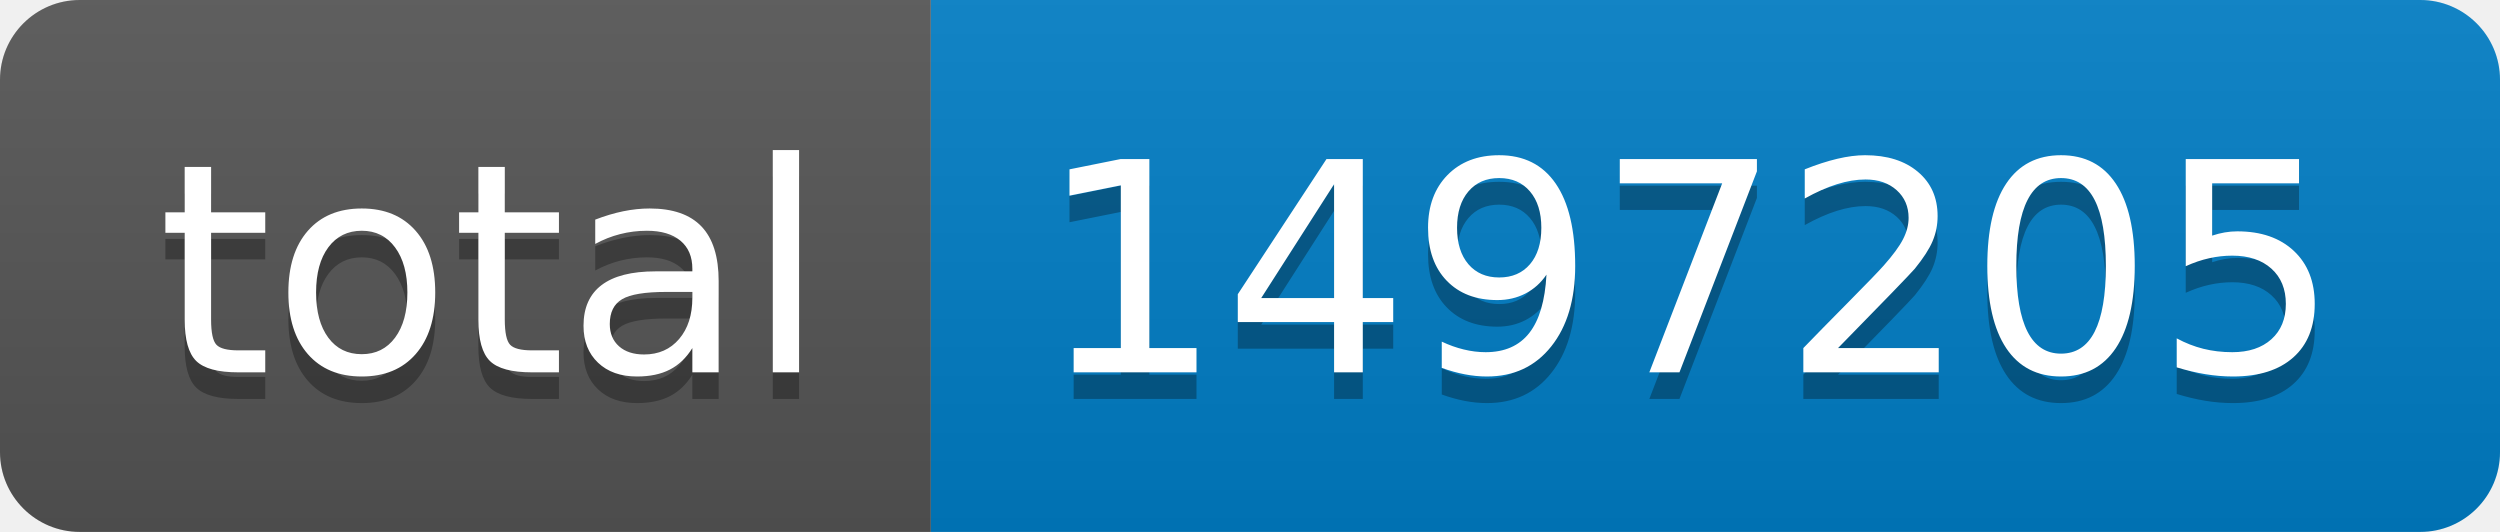
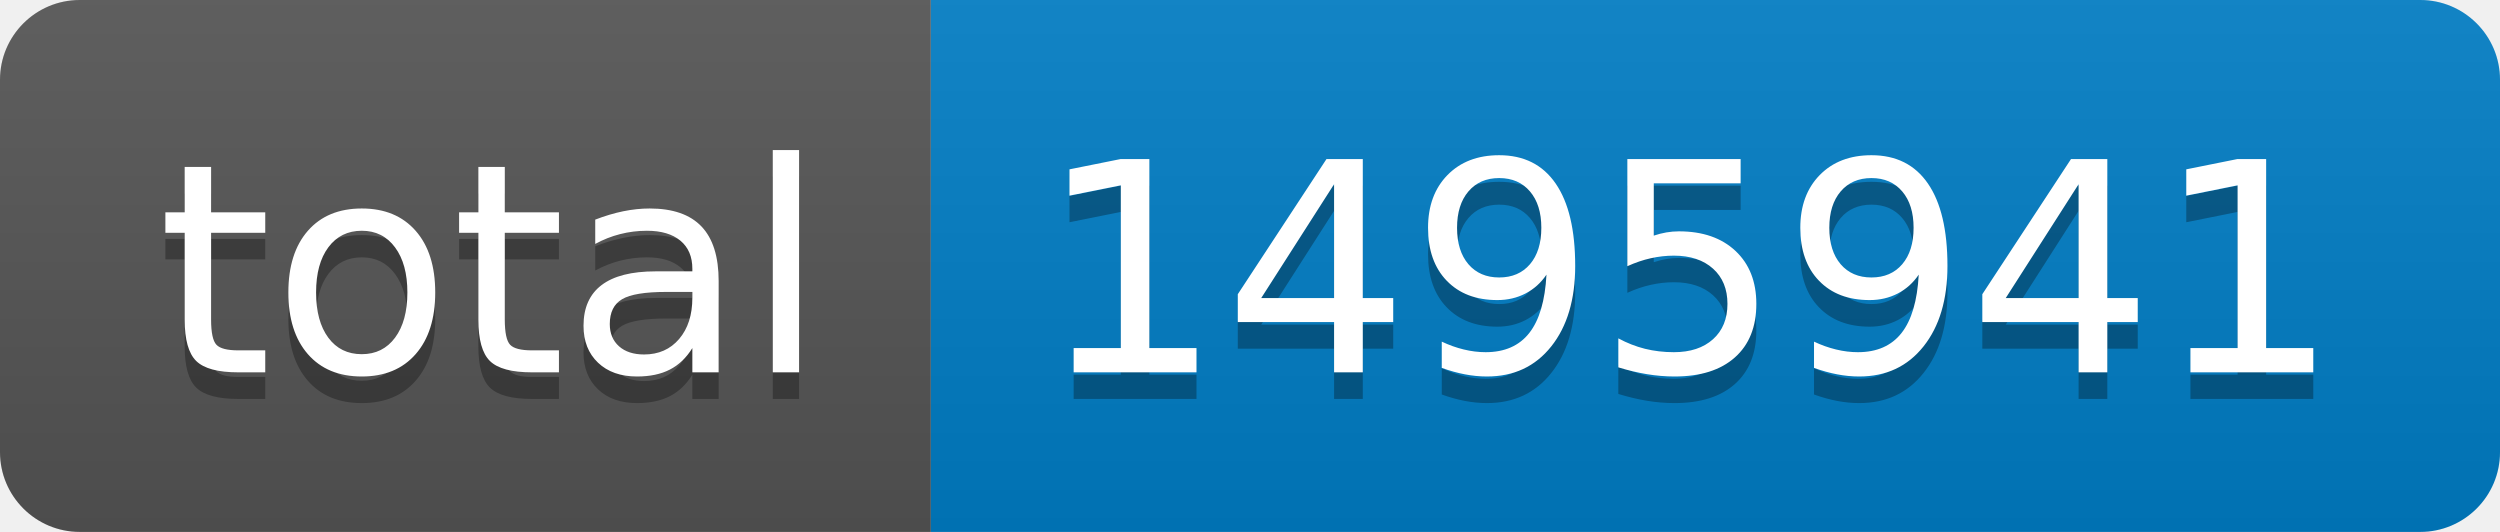
- <svg xmlns="http://www.w3.org/2000/svg" width="94" height="20" role="img" aria-label="total: 1497205">
+ <svg xmlns="http://www.w3.org/2000/svg" width="94" height="20" role="img" aria-label="total: 1495941">
  <linearGradient id="s" x2="0" y2="100%">
    <stop offset="0" stop-color="#bbb" stop-opacity=".1" />
    <stop offset="1" stop-opacity=".1" />
  </linearGradient>
  <clipPath id="r">
    <rect width="94" height="20" rx="3" fill="#fff" />
  </clipPath>
  <g clip-path="url(#r)">
    <rect width="35" height="20" fill="#555" />
    <rect x="35" width="59" height="20" fill="#007ec6" />
    <rect width="94" height="20" fill="url(#s)" />
  </g>
  <g fill="#fff" text-anchor="middle" font-family="Verdana,Geneva,DejaVu Sans,sans-serif" text-rendering="geometricPrecision" font-size="110">
    <text aria-hidden="true" x="185" y="150" fill="#010101" fill-opacity=".3" transform="scale(.1)" textLength="250">total</text>
    <text x="185" y="140" transform="scale(.1)" fill="#fff" textLength="250">total</text>
-     <text aria-hidden="true" x="635" y="150" fill="#010101" fill-opacity=".3" transform="scale(.1)" textLength="490">1497205</text>
-     <text x="635" y="140" transform="scale(.1)" fill="#fff" textLength="490">1497205</text>
+     <text aria-hidden="true" x="635" y="150" fill="#010101" fill-opacity=".3" transform="scale(.1)" textLength="490">1495941</text>
+     <text x="635" y="140" transform="scale(.1)" fill="#fff" textLength="490">1495941</text>
  </g>
</svg>
